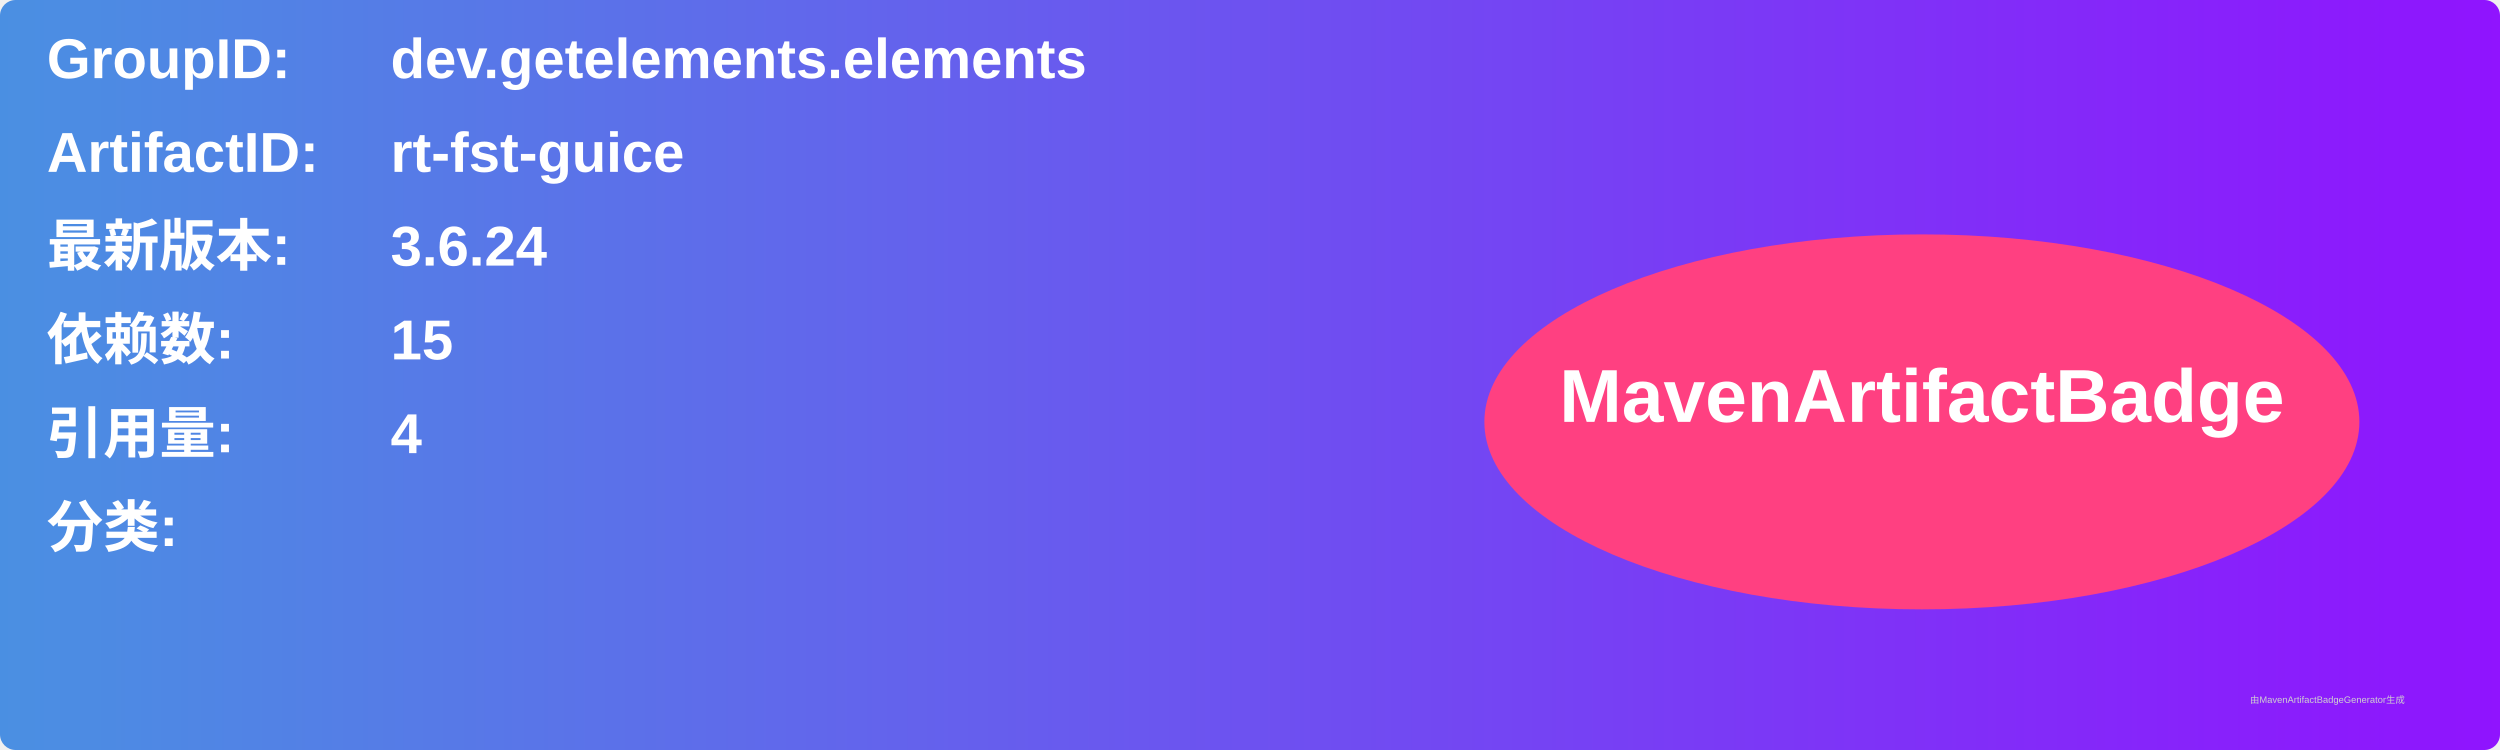
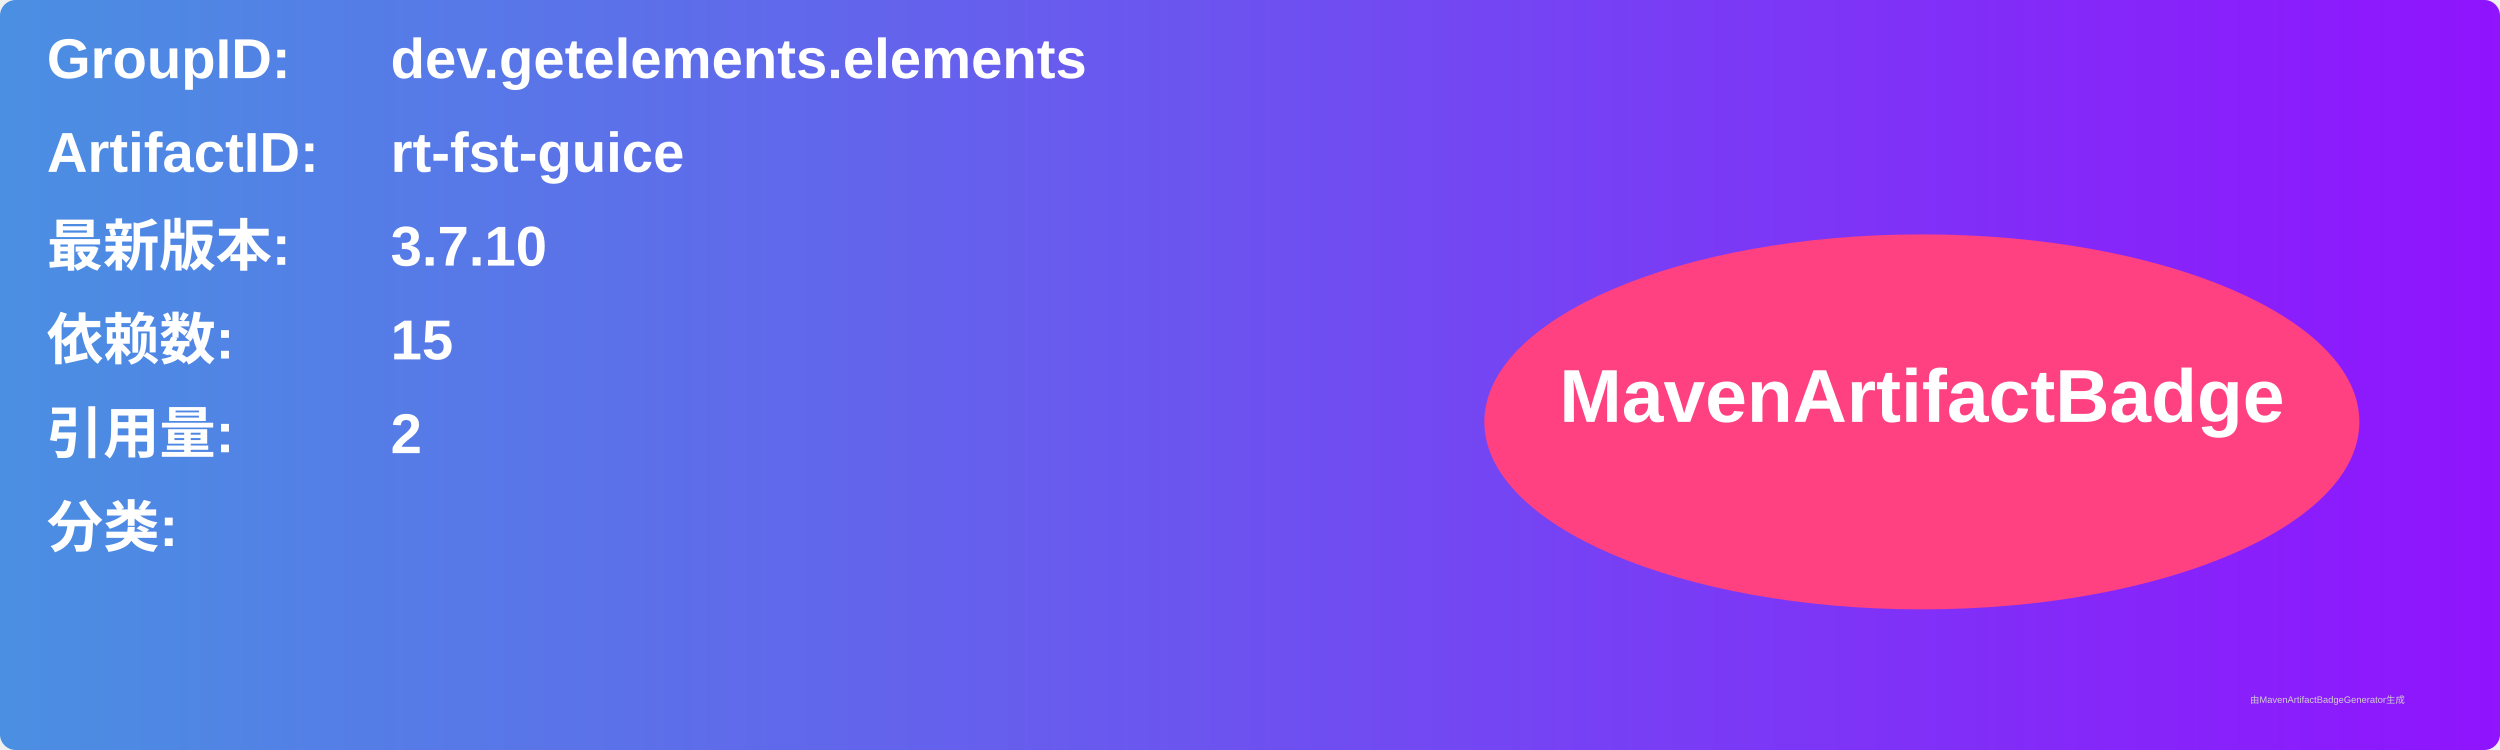
<svg xmlns="http://www.w3.org/2000/svg" width="800" height="240" viewBox="0 0 800 240">
  <linearGradient id="grad" x1="0%" y1="0%" x2="100%" y2="0%">
    <stop offset="0%" stop-color="#4a90e2" />
    <stop offset="100%" stop-color="#9013fe" />
  </linearGradient>
  <rect width="100%" height="100%" rx="5" ry="5" fill="url(#grad)" />
  <g transform="translate(15, 15)">
    <text x="0" y="10" font-family="Arial" font-size="18" fill="white" font-weight="bold" width="260">GroupID:</text>
    <text x="110" y="10" font-family="Arial" font-size="18" fill="white" font-weight="bold" width="460">dev.getelements.elements</text>
    <text x="0" y="40" font-family="Arial" font-size="18" fill="white" font-weight="bold" width="260">ArtifactID:</text>
    <text x="110" y="40" font-family="Arial" font-size="18" fill="white" font-weight="bold" width="460">rt-fst-guice</text>
    <text x="0" y="70" font-family="Arial" font-size="18" fill="white" font-weight="bold">最新版本:</text>
    <text x="110" y="70" font-family="Arial" font-size="18" fill="white" font-weight="bold">
-       <tspan font-weight="bold">3.6.24</tspan>
+       <tspan font-weight="bold">3.7.10</tspan>
    </text>
    <text x="0" y="100" font-family="Arial" font-size="18" fill="white" font-weight="bold">依赖数: </text>
    <text x="110" y="100" font-family="Arial" font-size="18" fill="white">
      <tspan font-weight="bold">15</tspan>
    </text>
    <text x="0" y="130" font-family="Arial" font-size="18" fill="white" font-weight="bold">引用量: </text>
    <text x="110" y="130" font-family="Arial" font-size="18" fill="white">
-       <tspan font-weight="bold">4</tspan>
+       <tspan font-weight="bold">2</tspan>
    </text>
    <text x="0" y="160" font-family="Arial" font-size="18" fill="white" font-weight="bold">分类:</text>
    <text x="10" y="190" font-family="Arial" font-size="10" fill="white">
      <tspan font-weight="bold" />
    </text>
    <ellipse cx="600" cy="120" rx="140" ry="60" fill="#ff4081" />
    <text x="600" y="120" text-anchor="middle" font-family="Arial" font-size="24" fill="white" font-weight="bold">MavenArtifactBadge</text>
  </g>
  <text x="720" y="225" font-family="Arial" font-size="3" fill="#d0d0d0">由MavenArtifactBadgeGenerator生成</text>
</svg>
